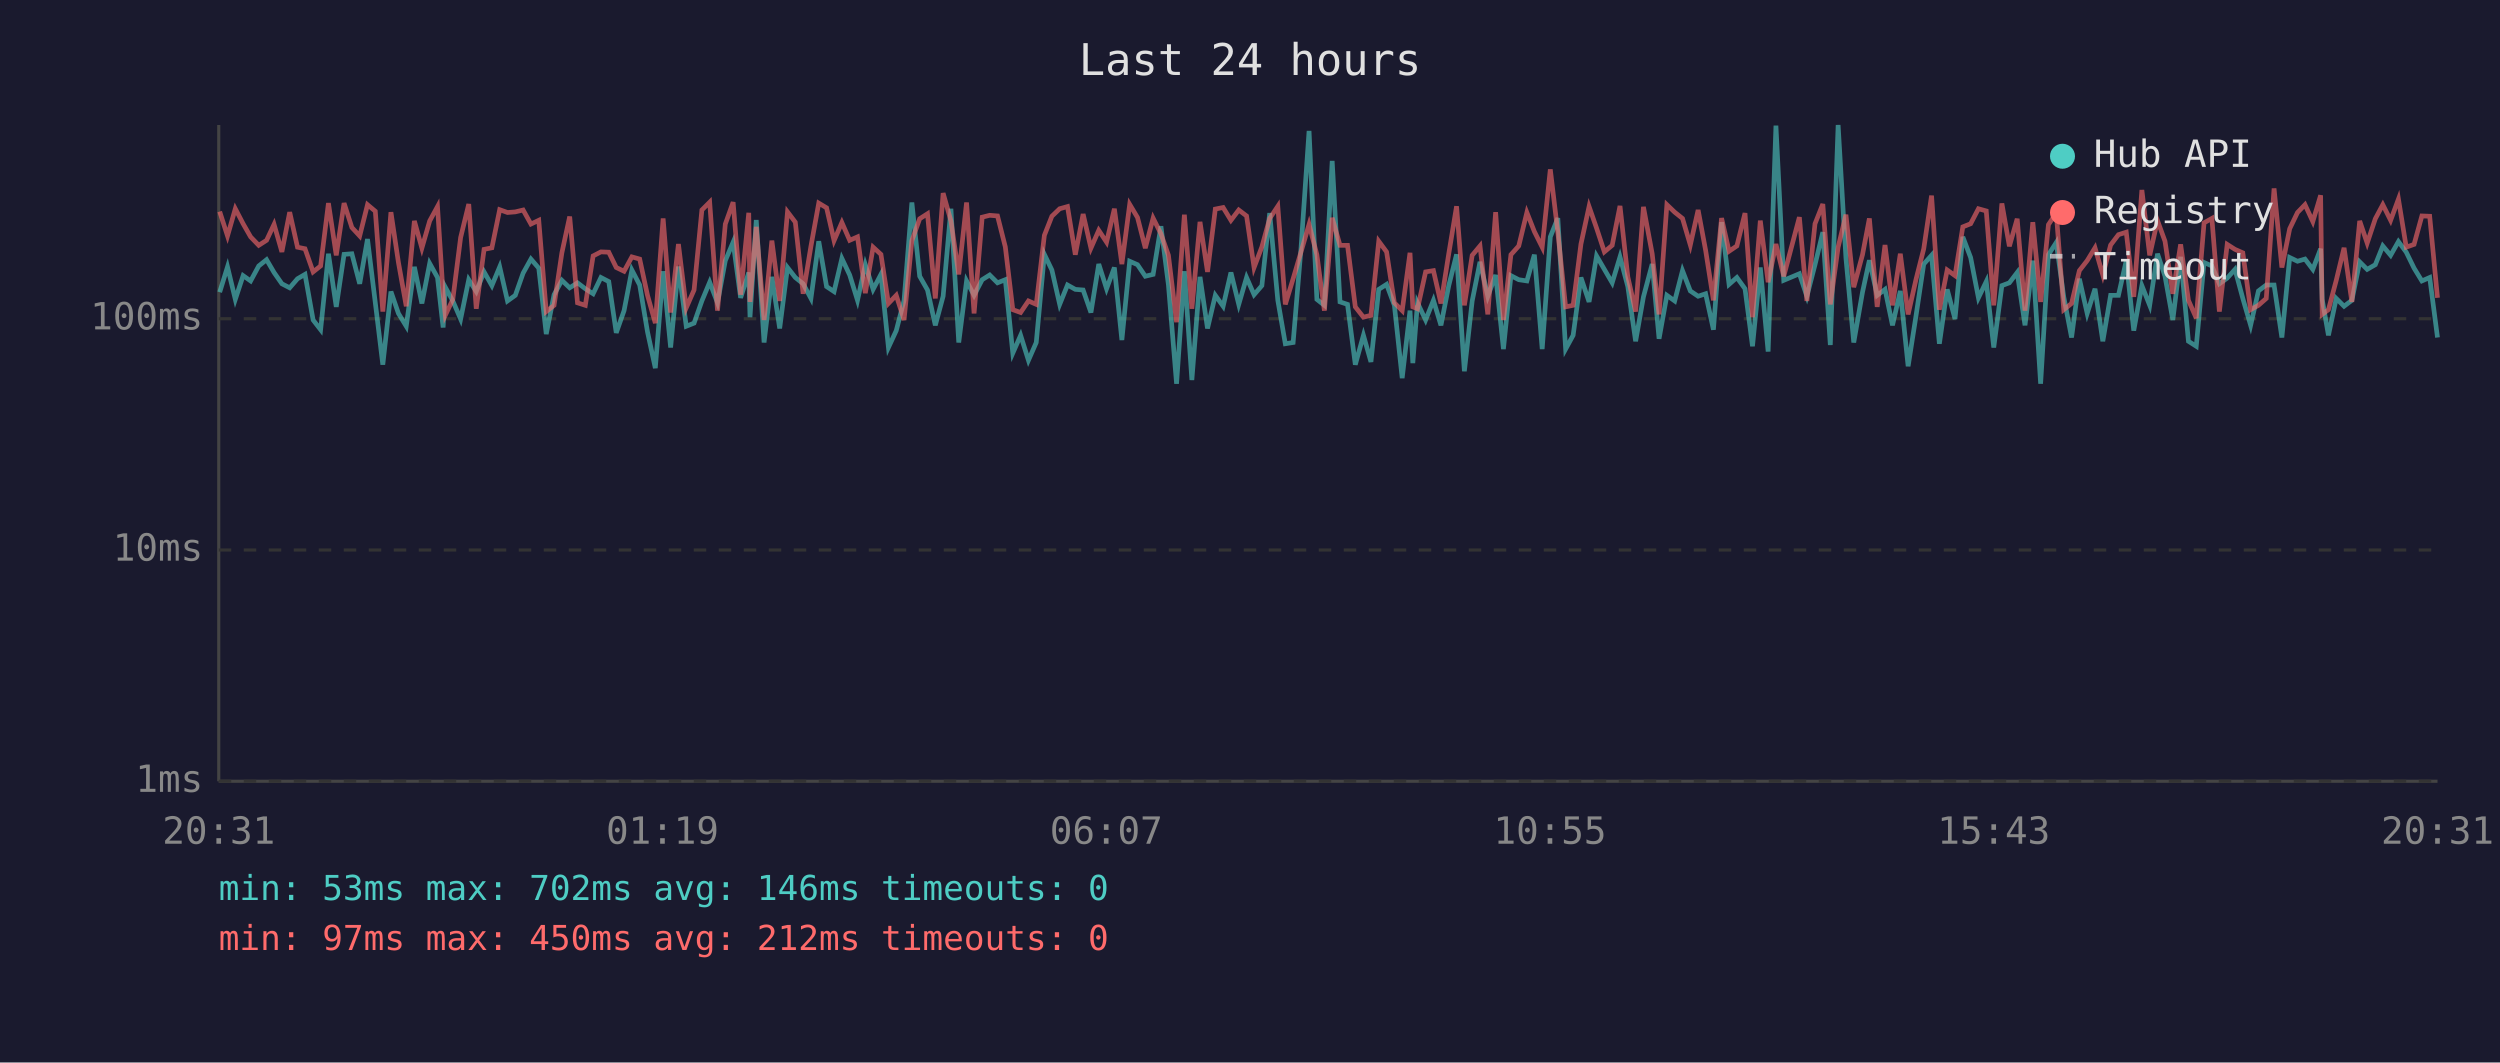
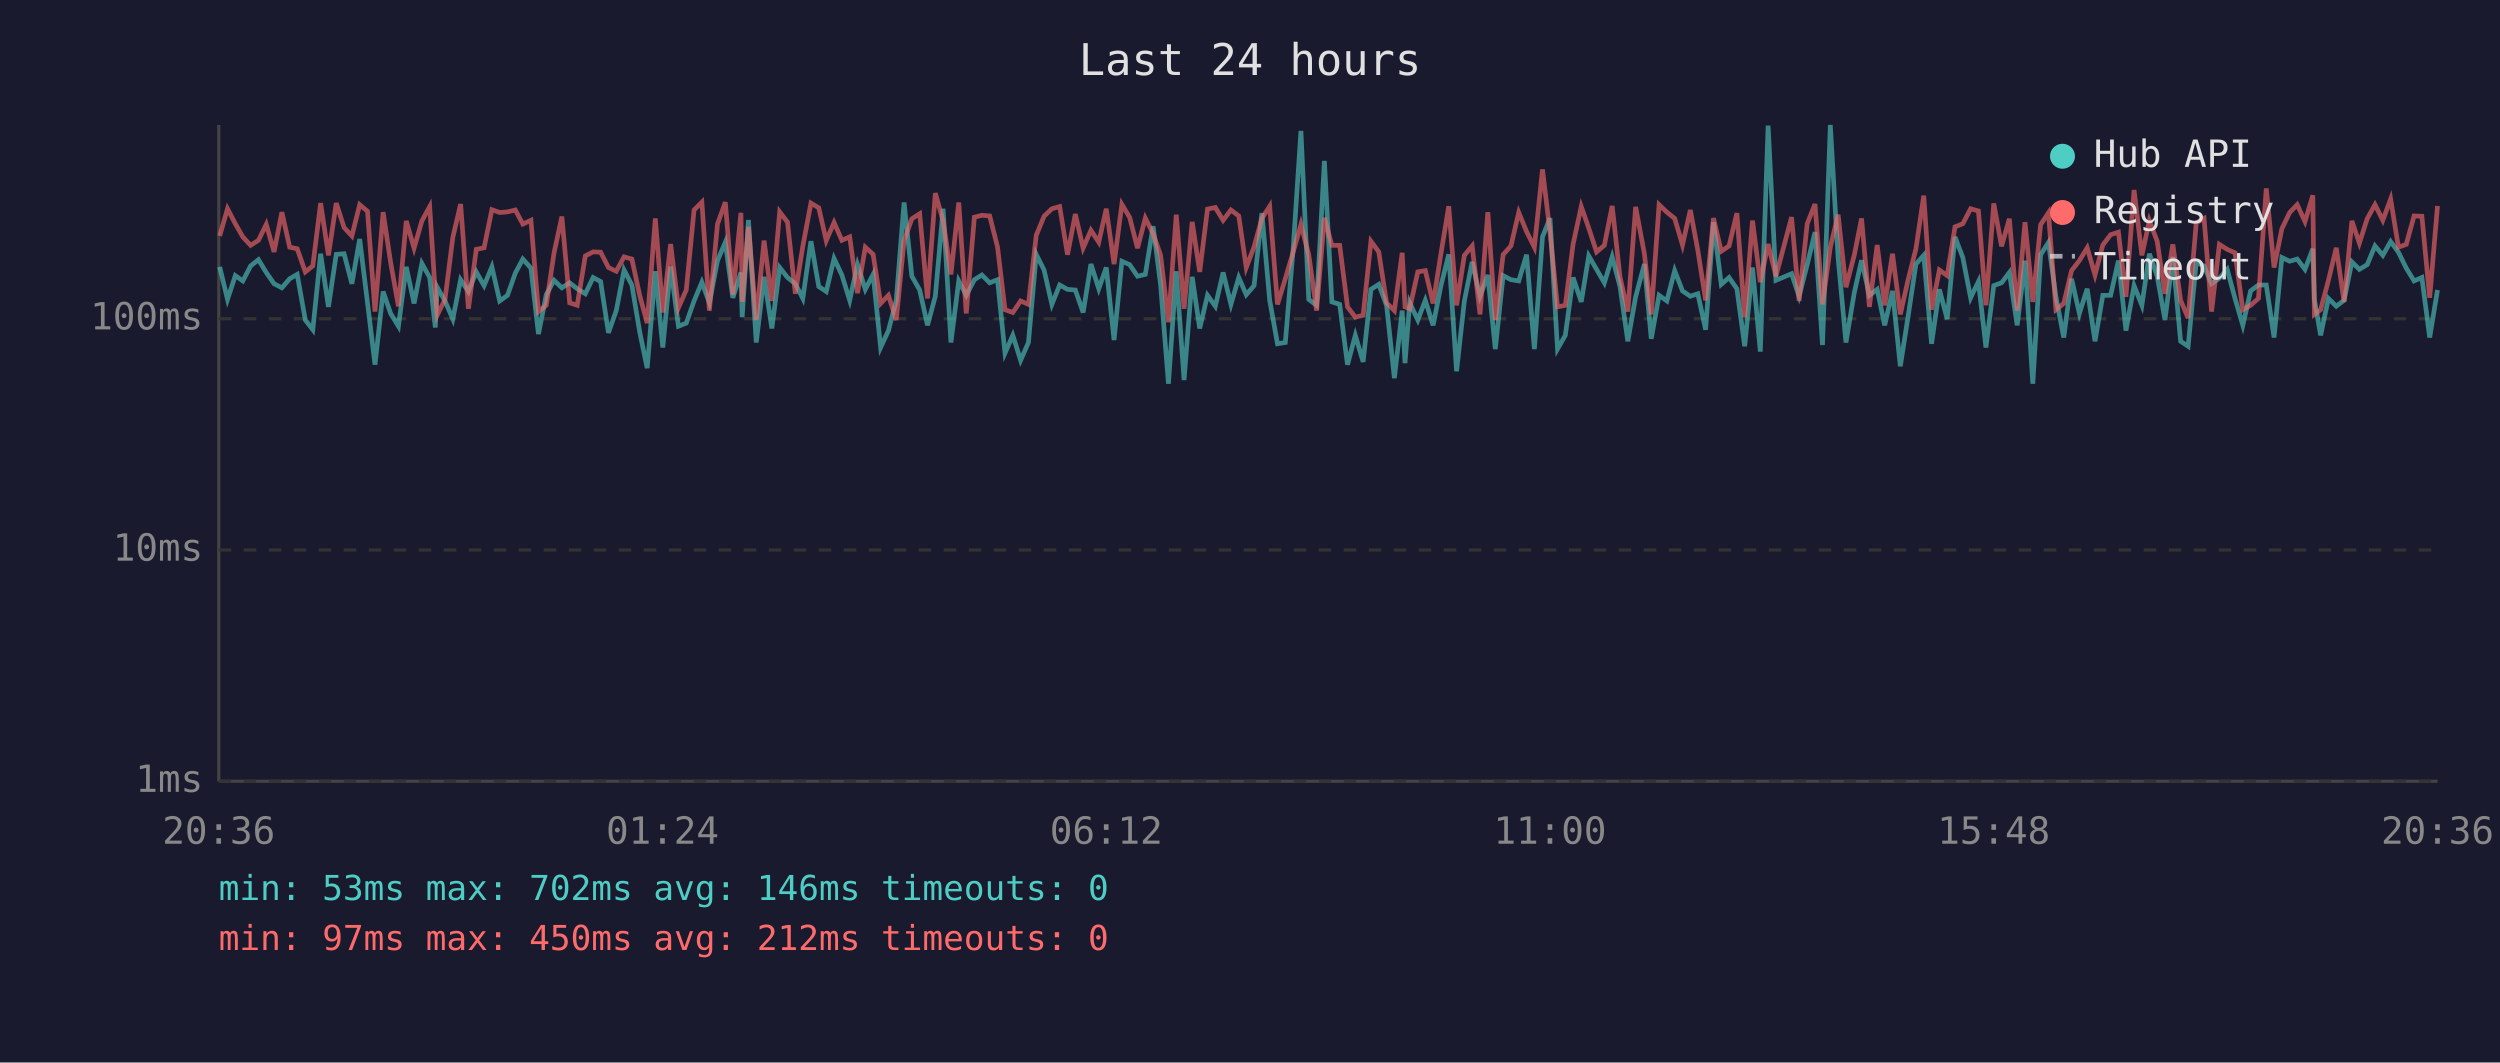
<svg xmlns="http://www.w3.org/2000/svg" viewBox="0 0 800 340" font-family="monospace" font-size="12">
  <rect width="800" height="340" fill="#1a1a2e" />
  <text x="400" y="24" fill="#e0e0e0" font-size="14" text-anchor="middle">Last 24 hours</text>
  <line x1="70" y1="40" x2="70" y2="250" stroke="#444" stroke-width="1" />
  <line x1="70" y1="250" x2="780" y2="250" stroke="#444" stroke-width="1" />
  <line x1="70" y1="250" x2="780" y2="250" stroke="#333" stroke-width="1" stroke-dasharray="4" />
  <text x="65" y="250" fill="#888" text-anchor="end" dominant-baseline="middle">1ms</text>
  <line x1="70" y1="176" x2="780" y2="176" stroke="#333" stroke-width="1" stroke-dasharray="4" />
  <text x="65" y="176" fill="#888" text-anchor="end" dominant-baseline="middle">10ms</text>
  <line x1="70" y1="102" x2="780" y2="102" stroke="#333" stroke-width="1" stroke-dasharray="4" />
  <text x="65" y="102" fill="#888" text-anchor="end" dominant-baseline="middle">100ms</text>
-   <text x="70" y="270" fill="#888" text-anchor="middle">20:31</text>
-   <text x="212" y="270" fill="#888" text-anchor="middle">01:19</text>
-   <text x="354" y="270" fill="#888" text-anchor="middle">06:07</text>
-   <text x="496" y="270" fill="#888" text-anchor="middle">10:55</text>
-   <text x="638" y="270" fill="#888" text-anchor="middle">15:43</text>
-   <text x="780" y="270" fill="#888" text-anchor="middle">20:31</text>
-   <polyline points="70.3,93.5 72.8,85.4 75.3,95.8 77.8,88.2 80.2,89.9 82.8,85.1 85.3,83.1 87.7,87.2 90.2,90.8 92.7,92.1 95.2,89.2 97.6,87.8 100.2,102.4 102.6,105.5 105.1,81.2 107.6,98.2 110.1,81.4 112.6,81.2 115.1,90.8 117.6,76.5 120.1,96.9 122.5,116.7 125.1,93.3 127.5,100.3 130.0,104.4 132.6,85.4 135.0,97.1 137.5,84.3 140.0,88.8 141.8,104.8 142.5,91.9 144.9,96.3 147.4,102.1 150.0,89.5 152.4,93.3 154.9,87.0 157.4,91.4 159.9,85.4 162.4,96.3 164.9,94.5 167.4,87.4 169.9,82.9 172.4,85.8 174.8,106.9 177.3,94.3 179.8,89.7 182.3,92.1 184.8,90.5 187.3,92.4 189.8,94.0 192.3,88.8 194.8,90.1 197.2,106.5 199.7,99.4 202.2,86.4 204.7,91.2 207.2,106.2 209.7,117.8 212.2,86.8 214.6,111.2 217.1,85.3 219.6,104.4 222.1,103.4 224.6,96.3 227.1,90.3 229.6,96.9 232.1,83.4 234.6,77.5 237.0,95.3 239.6,87.2 240.0,101.5 242.0,70.4 244.5,109.6 247.0,88.6 249.5,105.1 252.0,85.6 254.5,88.8 257.0,90.8 259.5,95.5 262.0,77.2 264.5,91.7 266.9,93.3 269.4,82.7 271.9,88.0 274.4,96.1 276.9,84.7 279.4,92.6 281.9,87.8 284.3,111.2 286.8,105.8 289.3,96.1 291.8,64.8 294.3,88.4 296.8,92.8 299.3,104.1 301.8,94.8 304.3,66.8 306.8,109.6 309.3,89.9 311.7,94.5 314.3,89.5 316.7,88.0 319.2,90.5 321.7,89.5 324.1,113.0 326.6,107.3 329.1,115.3 331.6,109.6 334.2,81.4 336.6,86.4 339.1,97.4 341.6,91.2 344.1,92.6 346.6,92.8 349.1,100.0 351.6,84.5 354.1,92.4 356.6,85.6 359.0,108.8 361.5,83.6 364.0,84.7 366.5,88.4 369.0,87.8 371.5,72.4 373.9,91.2 376.5,122.8 379.0,86.8 381.4,121.6 384.0,88.6 386.4,105.1 388.9,94.5 391.4,98.0 393.9,87.2 396.4,97.4 398.9,88.8 401.3,94.3 403.8,91.4 406.3,68.2 408.9,96.1 411.3,110.0 413.8,109.6 416.3,79.8 418.9,41.9 421.4,95.8 423.8,97.7 426.3,51.5 428.8,96.6 431.2,97.4 433.7,116.7 436.3,107.3 438.7,115.8 441.2,92.6 443.7,91.0 446.2,97.7 448.7,121.0 451.2,99.4 452.1,116.2 453.6,96.9 456.2,102.4 458.7,96.1 461.1,104.1 463.6,91.4 466.1,81.4 468.6,118.8 471.1,96.3 473.6,83.8 476.1,94.8 478.6,88.0 481.1,111.7 483.5,88.2 486.0,89.5 488.6,89.9 491.0,81.5 493.5,111.7 496.1,75.8 498.5,69.8 501.0,111.7 503.4,107.3 505.9,88.8 508.5,96.6 510.9,81.9 513.4,86.2 515.9,90.5 518.4,82.2 520.9,91.7 523.4,109.2 525.9,95.0 528.7,84.5 530.9,108.4 533.4,94.5 535.9,96.3 538.4,86.6 540.9,93.1 543.4,94.8 545.8,94.0 548.3,105.5 550.9,71.1 553.3,91.0 555.8,88.8 558.4,92.4 560.8,110.8 563.3,85.6 565.8,112.5 568.3,40.2 570.8,89.7 575.8,87.6 578.2,94.8 580.8,84.7 583.3,74.3 585.7,110.4 588.2,40.0 590.7,82.6 593.2,109.6 596.0,93.5 598.2,83.3 600.7,94.5 603.2,92.6 605.6,104.1 608.1,93.1 610.6,117.2 613.1,101.2 615.6,84.5 618.1,81.7 620.6,110.0 623.1,92.6 625.6,102.1 628.1,75.8 630.6,82.4 633.1,95.3 635.6,90.1 638.0,111.2 640.6,91.4 643.0,90.5 645.5,87.2 648.0,104.1 650.5,83.4 653.0,122.8 655.5,81.5 658.0,77.6 660.4,95.0 662.9,108.0 665.4,89.2 667.9,100.3 670.4,92.4 672.9,109.2 675.4,94.5 677.9,94.5 680.4,83.4 682.8,105.8 685.4,91.4 687.9,97.7 690.4,81.2 692.8,88.4 695.3,102.4 697.8,82.2 700.3,109.2 702.8,110.8 705.3,84.0 707.8,85.1 710.2,90.8 712.7,89.0 715.2,86.2 717.7,95.5 720.2,104.1 722.7,93.1 725.2,91.2 727.7,91.2 730.2,108.0 732.7,82.4 735.2,83.6 737.6,82.9 740.1,86.2 742.6,79.6 743.1,95.8 745.1,107.3 747.6,95.5 750.1,98.0 752.6,96.1 755.1,83.8 757.5,86.2 760.1,84.7 762.5,78.7 765.0,81.7 767.5,77.3 770.0,80.7 772.5,85.8 775.0,89.9 777.5,88.8 780.0,108.0" fill="none" stroke="#4ecdc4" stroke-width="1.5" opacity="0.6" />
-   <polyline points="70.3,67.7 72.8,75.5 75.3,66.8 77.8,71.6 80.2,75.8 82.8,78.5 85.3,76.9 87.7,71.8 90.2,80.6 92.7,67.9 95.2,79.1 97.6,79.6 100.2,87.0 102.6,85.1 105.1,65.0 107.6,81.7 110.1,65.0 112.6,72.8 115.1,75.5 117.6,65.5 120.1,67.6 122.5,99.7 125.1,67.9 127.5,84.0 130.0,98.0 132.6,70.7 135.0,79.4 137.5,70.7 140.0,66.1 141.8,94.0 142.5,100.9 144.9,95.8 147.4,76.0 150.0,65.3 152.4,98.8 154.9,79.8 157.4,79.3 159.9,67.1 162.4,68.0 164.9,67.8 167.4,67.2 169.9,71.7 172.4,70.5 174.8,99.7 177.3,97.7 179.8,80.9 182.3,69.3 184.8,96.9 187.3,97.7 189.8,81.9 192.3,80.6 194.8,80.7 197.2,85.6 199.7,86.8 202.2,82.2 204.7,82.9 207.2,94.5 209.7,103.4 212.2,69.9 214.6,100.0 217.1,78.1 219.6,98.5 222.1,92.8 224.6,67.2 227.1,64.7 229.6,99.4 232.1,71.7 234.6,64.7 237.0,94.3 239.6,68.1 240.0,96.6 242.0,72.6 244.5,102.4 247.0,77.0 249.5,96.3 252.0,67.8 254.5,71.1 257.0,94.0 259.5,78.8 262.0,65.0 264.5,66.5 266.9,77.0 269.4,71.2 271.9,76.9 274.4,75.8 276.9,93.8 279.4,79.1 281.9,81.4 284.3,97.1 286.8,94.5 289.3,102.4 291.8,77.0 294.3,70.0 296.8,68.4 299.3,95.5 301.8,61.8 304.3,70.7 306.8,87.8 309.3,64.8 311.7,100.3 314.3,69.5 316.7,68.9 319.2,69.1 321.7,79.0 324.1,99.1 326.6,100.0 329.1,96.3 331.6,97.4 334.2,75.3 336.6,69.2 339.1,66.8 341.6,66.1 344.1,81.5 346.6,68.5 349.1,79.4 351.6,73.7 354.1,77.5 356.6,66.8 359.0,84.5 361.5,65.4 364.0,69.6 366.5,79.4 369.0,69.8 371.5,74.8 373.9,81.7 376.5,103.1 379.0,68.7 381.4,98.8 384.0,71.0 386.4,87.0 388.9,66.9 391.4,66.4 393.9,70.5 396.4,67.2 398.9,69.1 401.3,85.6 403.8,79.0 406.3,69.9 408.9,66.0 411.3,97.4 413.8,89.2 416.3,80.7 418.9,71.8 421.4,81.5 423.8,99.4 426.3,69.7 428.8,78.5 431.2,78.5 433.7,98.2 436.3,101.5 438.7,100.9 441.2,77.2 443.7,80.6 446.2,96.9 448.7,99.4 451.2,80.9 452.1,98.2 453.6,98.8 456.2,87.0 458.7,86.6 461.1,97.1 463.6,81.2 466.1,66.0 468.6,97.7 471.1,81.7 473.6,78.7 476.1,100.6 478.6,67.9 481.1,102.4 483.5,81.5 486.0,78.7 488.6,68.0 491.0,74.1 493.5,79.1 496.1,54.2 498.5,74.3 501.0,98.2 503.4,97.7 505.9,78.1 508.5,66.1 510.9,73.0 513.4,80.6 515.9,78.5 518.4,65.9 520.9,88.6 523.4,99.7 525.9,66.2 528.7,81.2 530.9,100.6 533.4,65.5 535.9,67.9 538.4,69.9 540.9,78.4 543.4,67.2 545.8,80.1 548.3,96.1 550.9,69.8 553.3,80.4 555.8,78.7 558.4,68.2 560.8,101.5 563.3,70.6 565.8,90.3 568.3,78.1 570.8,88.4 575.8,69.5 578.2,96.3 580.8,71.6 583.3,65.3 585.7,97.4 588.2,79.1 590.7,68.7 593.2,91.9 596.0,81.5 598.2,69.9 600.7,98.2 603.2,78.4 605.6,97.7 608.1,81.2 610.6,100.6 613.1,89.5 615.6,79.6 618.1,62.6 620.6,99.1 623.1,86.4 625.6,88.2 628.1,72.6 630.6,71.6 633.1,66.8 635.6,67.5 638.0,97.7 640.6,65.1 643.0,78.8 645.5,70.0 648.0,99.4 650.5,71.1 653.0,96.6 655.5,71.9 658.0,68.1 660.4,99.1 662.9,97.1 665.4,86.6 667.9,83.4 670.4,79.3 672.9,88.0 675.4,78.4 677.9,75.1 680.4,74.3 682.8,95.0 685.4,60.8 687.9,81.7 690.4,70.6 692.8,77.2 695.3,94.0 697.8,78.2 700.3,96.1 702.8,101.8 705.3,71.3 707.8,69.9 710.2,99.7 712.7,78.2 715.2,79.8 717.7,80.9 720.2,99.1 722.7,97.7 725.2,95.5 727.7,60.3 730.2,85.6 732.7,73.2 735.2,68.0 737.6,65.5 740.1,70.9 742.6,62.5 743.1,100.6 745.1,99.1 747.6,89.7 750.1,79.3 752.6,96.6 755.1,70.7 757.5,77.8 760.1,70.0 762.5,65.5 765.0,70.5 767.5,63.7 770.0,79.1 772.5,78.2 775.0,69.1 777.5,69.2 780.0,95.3" fill="none" stroke="#ff6b6b" stroke-width="1.5" opacity="0.6" />
+   <text x="70" y="270" fill="#888" text-anchor="middle">20:36</text>
+   <text x="212" y="270" fill="#888" text-anchor="middle">01:24</text>
+   <text x="354" y="270" fill="#888" text-anchor="middle">06:12</text>
+   <text x="496" y="270" fill="#888" text-anchor="middle">11:00</text>
+   <text x="638" y="270" fill="#888" text-anchor="middle">15:48</text>
+   <text x="780" y="270" fill="#888" text-anchor="middle">20:36</text>
+   <polyline points="70.3,85.4 72.8,95.8 75.3,88.2 77.7,89.9 80.2,85.1 82.7,83.1 85.2,87.2 87.7,90.8 90.2,92.1 92.7,89.2 95.1,87.8 97.7,102.4 100.1,105.5 102.6,81.2 105.1,98.2 107.6,81.4 110.1,81.2 112.6,90.8 115.1,76.5 117.6,96.9 120.0,116.7 122.6,93.3 125.0,100.3 127.5,104.4 130.0,85.4 132.5,97.1 135.0,84.3 137.5,88.8 139.3,104.8 139.9,91.9 142.4,96.3 144.9,102.1 147.4,89.5 149.9,93.3 152.4,87.0 154.9,91.4 157.4,85.4 159.9,96.3 162.4,94.5 164.9,87.4 167.3,82.9 169.9,85.8 172.3,106.9 174.8,94.3 177.3,89.7 179.8,92.1 182.3,90.5 184.7,92.4 187.3,94.0 189.8,88.8 192.2,90.1 194.7,106.5 197.2,99.4 199.7,86.4 202.2,91.2 204.7,106.2 207.1,117.8 209.7,86.8 212.1,111.2 214.6,85.3 217.1,104.4 219.6,103.4 222.1,96.3 224.6,90.3 227.0,96.9 229.6,83.4 232.1,77.5 234.5,95.3 237.1,87.2 237.5,101.5 239.5,70.4 242.0,109.6 244.5,88.6 247.0,105.1 249.5,85.6 252.0,88.8 254.5,90.8 256.9,95.5 259.5,77.2 262.0,91.7 264.4,93.3 266.9,82.7 269.4,88.0 271.9,96.1 274.4,84.7 276.9,92.6 279.4,87.8 281.8,111.2 284.3,105.8 286.8,96.1 289.3,64.8 291.8,88.4 294.3,92.8 296.8,104.1 299.3,94.8 301.8,66.8 304.3,109.6 306.8,89.9 309.2,94.5 311.8,89.5 314.2,88.0 316.7,90.5 319.2,89.5 321.6,113.0 324.1,107.3 326.6,115.3 329.1,109.6 331.6,81.4 334.1,86.4 336.6,97.4 339.1,91.2 341.6,92.6 344.1,92.8 346.6,100.0 349.1,84.5 351.6,92.4 354.0,85.6 356.5,108.8 359.0,83.6 361.5,84.7 364.0,88.4 366.5,87.8 369.0,72.4 371.4,91.2 373.9,122.8 376.4,86.8 378.9,121.6 381.5,88.6 383.9,105.1 386.4,94.5 388.9,98.0 391.4,87.2 393.9,97.4 396.4,88.8 398.8,94.3 401.3,91.4 403.8,68.2 406.3,96.1 408.8,110.0 411.3,109.6 413.8,79.8 416.3,41.9 418.8,95.8 421.3,97.7 423.8,51.5 426.2,96.6 428.7,97.4 431.2,116.7 433.7,107.3 436.2,115.8 438.7,92.6 441.2,91.0 443.7,97.7 446.2,121.0 448.7,99.4 449.6,116.2 451.1,96.9 453.7,102.4 456.1,96.1 458.6,104.1 461.1,91.4 463.6,81.4 466.1,118.8 468.6,96.3 471.1,83.8 473.6,94.8 476.1,88.0 478.5,111.7 481.0,88.2 483.5,89.5 486.0,89.9 488.5,81.5 491.0,111.7 493.6,75.8 496.0,69.8 498.4,111.7 500.9,107.3 503.4,88.8 506.0,96.6 508.4,81.9 510.9,86.2 513.4,90.5 515.9,82.2 518.4,91.7 520.9,109.2 523.4,95.0 526.2,84.5 528.4,108.4 530.9,94.5 533.4,96.3 535.9,86.6 538.4,93.1 540.9,94.8 543.3,94.0 545.8,105.5 548.3,71.1 550.8,91.0 553.3,88.8 555.8,92.4 558.3,110.8 560.8,85.6 563.3,112.5 565.8,40.2 568.3,89.7 573.3,87.6 575.7,94.8 578.3,84.7 580.8,74.3 583.2,110.4 585.7,40.0 588.2,82.6 590.7,109.6 593.4,93.5 595.7,83.3 598.2,94.5 600.7,92.6 603.1,104.1 605.6,93.1 608.1,117.2 610.6,101.2 613.1,84.5 615.6,81.7 618.1,110.0 620.6,92.6 623.1,102.1 625.6,75.8 628.1,82.4 630.6,95.3 633.1,90.1 635.5,111.2 638.0,91.4 640.5,90.5 643.0,87.2 645.5,104.1 648.0,83.4 650.5,122.8 653.0,81.5 655.5,77.6 657.9,95.0 660.4,108.0 662.9,89.2 665.4,100.3 667.9,92.4 670.4,109.2 672.9,94.5 675.4,94.5 677.9,83.4 680.3,105.8 682.9,91.4 685.4,97.7 687.8,81.2 690.3,88.4 692.8,102.4 695.3,82.2 697.8,109.2 700.2,110.8 702.8,84.0 705.3,85.1 707.7,90.8 710.2,89.0 712.7,86.2 715.2,95.5 717.7,104.1 720.2,93.1 722.7,91.2 725.2,91.2 727.7,108.0 730.2,82.4 732.7,83.6 735.1,82.9 737.6,86.2 740.1,79.6 740.6,95.8 742.6,107.3 745.1,95.5 747.6,98.0 750.1,96.1 752.6,83.8 755.0,86.2 757.5,84.7 760.0,78.7 762.5,81.7 765.0,77.3 767.5,80.7 770.0,85.8 772.5,89.9 775.0,88.8 777.5,108.0 780.0,92.8" fill="none" stroke="#4ecdc4" stroke-width="1.5" opacity="0.6" />
+   <polyline points="70.3,75.5 72.8,66.8 75.3,71.6 77.7,75.8 80.2,78.5 82.7,76.9 85.2,71.8 87.7,80.6 90.2,67.9 92.7,79.1 95.1,79.6 97.7,87.0 100.1,85.1 102.6,65.0 105.1,81.7 107.6,65.0 110.1,72.8 112.6,75.5 115.1,65.5 117.6,67.6 120.0,99.7 122.6,67.9 125.0,84.0 127.5,98.0 130.0,70.7 132.5,79.4 135.0,70.7 137.5,66.1 139.3,94.0 139.9,100.9 142.4,95.8 144.9,76.0 147.4,65.3 149.9,98.8 152.4,79.8 154.9,79.3 157.4,67.1 159.9,68.0 162.4,67.8 164.9,67.2 167.3,71.7 169.9,70.5 172.3,99.7 174.8,97.7 177.3,80.9 179.8,69.3 182.3,96.9 184.7,97.7 187.3,81.9 189.8,80.6 192.2,80.7 194.7,85.6 197.2,86.8 199.7,82.2 202.2,82.9 204.7,94.5 207.1,103.4 209.7,69.9 212.1,100.0 214.6,78.1 217.1,98.5 219.6,92.8 222.1,67.2 224.6,64.7 227.0,99.4 229.6,71.7 232.1,64.7 234.5,94.3 237.1,68.1 237.5,96.6 239.5,72.6 242.0,102.4 244.5,77.0 247.0,96.3 249.5,67.8 252.0,71.1 254.5,94.0 256.9,78.8 259.5,65.0 262.0,66.5 264.4,77.0 266.9,71.2 269.4,76.9 271.9,75.8 274.4,93.8 276.9,79.1 279.4,81.4 281.8,97.1 284.3,94.5 286.8,102.4 289.3,77.0 291.8,70.0 294.3,68.4 296.8,95.5 299.3,61.8 301.8,70.7 304.3,87.8 306.8,64.8 309.2,100.3 311.8,69.5 314.2,68.9 316.7,69.1 319.2,79.0 321.6,99.1 324.1,100.0 326.6,96.3 329.1,97.4 331.6,75.3 334.1,69.2 336.6,66.8 339.1,66.1 341.6,81.5 344.1,68.5 346.6,79.4 349.1,73.7 351.6,77.5 354.0,66.8 356.5,84.5 359.0,65.4 361.5,69.6 364.0,79.4 366.5,69.8 369.0,74.8 371.4,81.7 373.9,103.1 376.4,68.7 378.9,98.8 381.5,71.0 383.9,87.0 386.4,66.9 388.9,66.4 391.4,70.5 393.9,67.2 396.4,69.1 398.8,85.6 401.3,79.0 403.8,69.9 406.3,66.0 408.8,97.4 411.3,89.2 413.8,80.7 416.3,71.8 418.8,81.5 421.3,99.4 423.8,69.7 426.2,78.5 428.7,78.5 431.2,98.2 433.7,101.5 436.2,100.9 438.7,77.2 441.2,80.6 443.7,96.9 446.2,99.4 448.7,80.9 449.6,98.2 451.1,98.8 453.7,87.0 456.1,86.6 458.6,97.1 461.1,81.2 463.6,66.0 466.1,97.7 468.6,81.7 471.1,78.7 473.6,100.6 476.1,67.9 478.5,102.4 481.0,81.5 483.5,78.7 486.0,68.0 488.5,74.1 491.0,79.1 493.6,54.2 496.0,74.3 498.4,98.2 500.9,97.7 503.4,78.1 506.0,66.1 508.4,73.0 510.9,80.6 513.4,78.5 515.9,65.9 518.4,88.6 520.9,99.7 523.4,66.2 526.2,81.2 528.4,100.6 530.9,65.5 533.4,67.9 535.9,69.9 538.4,78.4 540.9,67.2 543.3,80.1 545.8,96.1 548.3,69.8 550.8,80.4 553.3,78.7 555.8,68.2 558.3,101.5 560.8,70.6 563.3,90.3 565.8,78.1 568.3,88.4 573.3,69.5 575.7,96.3 578.3,71.6 580.8,65.3 583.2,97.4 585.7,79.1 588.2,68.7 590.7,91.9 593.4,81.5 595.7,69.9 598.2,98.2 600.7,78.4 603.1,97.7 605.6,81.2 608.1,100.6 610.6,89.5 613.1,79.6 615.6,62.6 618.1,99.1 620.6,86.4 623.1,88.2 625.6,72.6 628.1,71.6 630.6,66.8 633.1,67.5 635.5,97.7 638.0,65.1 640.5,78.8 643.0,70.0 645.5,99.4 648.0,71.1 650.5,96.6 653.0,71.9 655.5,68.1 657.9,99.1 660.4,97.1 662.9,86.6 665.4,83.4 667.9,79.3 670.4,88.0 672.9,78.4 675.4,75.1 677.9,74.3 680.3,95.0 682.9,60.8 685.4,81.7 687.8,70.6 690.3,77.2 692.8,94.0 695.3,78.2 697.8,96.1 700.2,101.8 702.8,71.3 705.3,69.9 707.7,99.7 710.2,78.2 712.7,79.8 715.2,80.9 717.7,99.1 720.2,97.7 722.7,95.5 725.2,60.3 727.7,85.6 730.2,73.2 732.7,68.0 735.1,65.5 737.6,70.9 740.1,62.5 740.6,100.6 742.6,99.1 745.1,89.7 747.6,79.3 750.1,96.6 752.6,70.7 755.0,77.8 757.5,70.0 760.0,65.5 762.5,70.5 765.0,63.7 767.5,79.1 770.0,78.2 772.5,69.1 775.0,69.2 777.5,95.3 780.0,65.9" fill="none" stroke="#ff6b6b" stroke-width="1.5" opacity="0.6" />
  <circle cx="660" cy="50" r="4" fill="#4ecdc4" />
  <text x="670" y="50" fill="#e0e0e0" dominant-baseline="middle">Hub API</text>
  <circle cx="660" cy="68" r="4" fill="#ff6b6b" />
  <text x="670" y="68" fill="#e0e0e0" dominant-baseline="middle">Registry</text>
  <line x1="656" y1="82" x2="664" y2="82" stroke="#e0e0e0" stroke-width="1.5" stroke-dasharray="4,3" opacity="0.7" />
  <text x="670" y="86" fill="#e0e0e0" dominant-baseline="middle">Timeout</text>
  <text x="70" y="288" fill="#4ecdc4" font-size="11">min: 53ms  max: 702ms  avg: 146ms  timeouts: 0</text>
  <text x="70" y="304" fill="#ff6b6b" font-size="11">min: 97ms  max: 450ms  avg: 212ms  timeouts: 0</text>
</svg>
